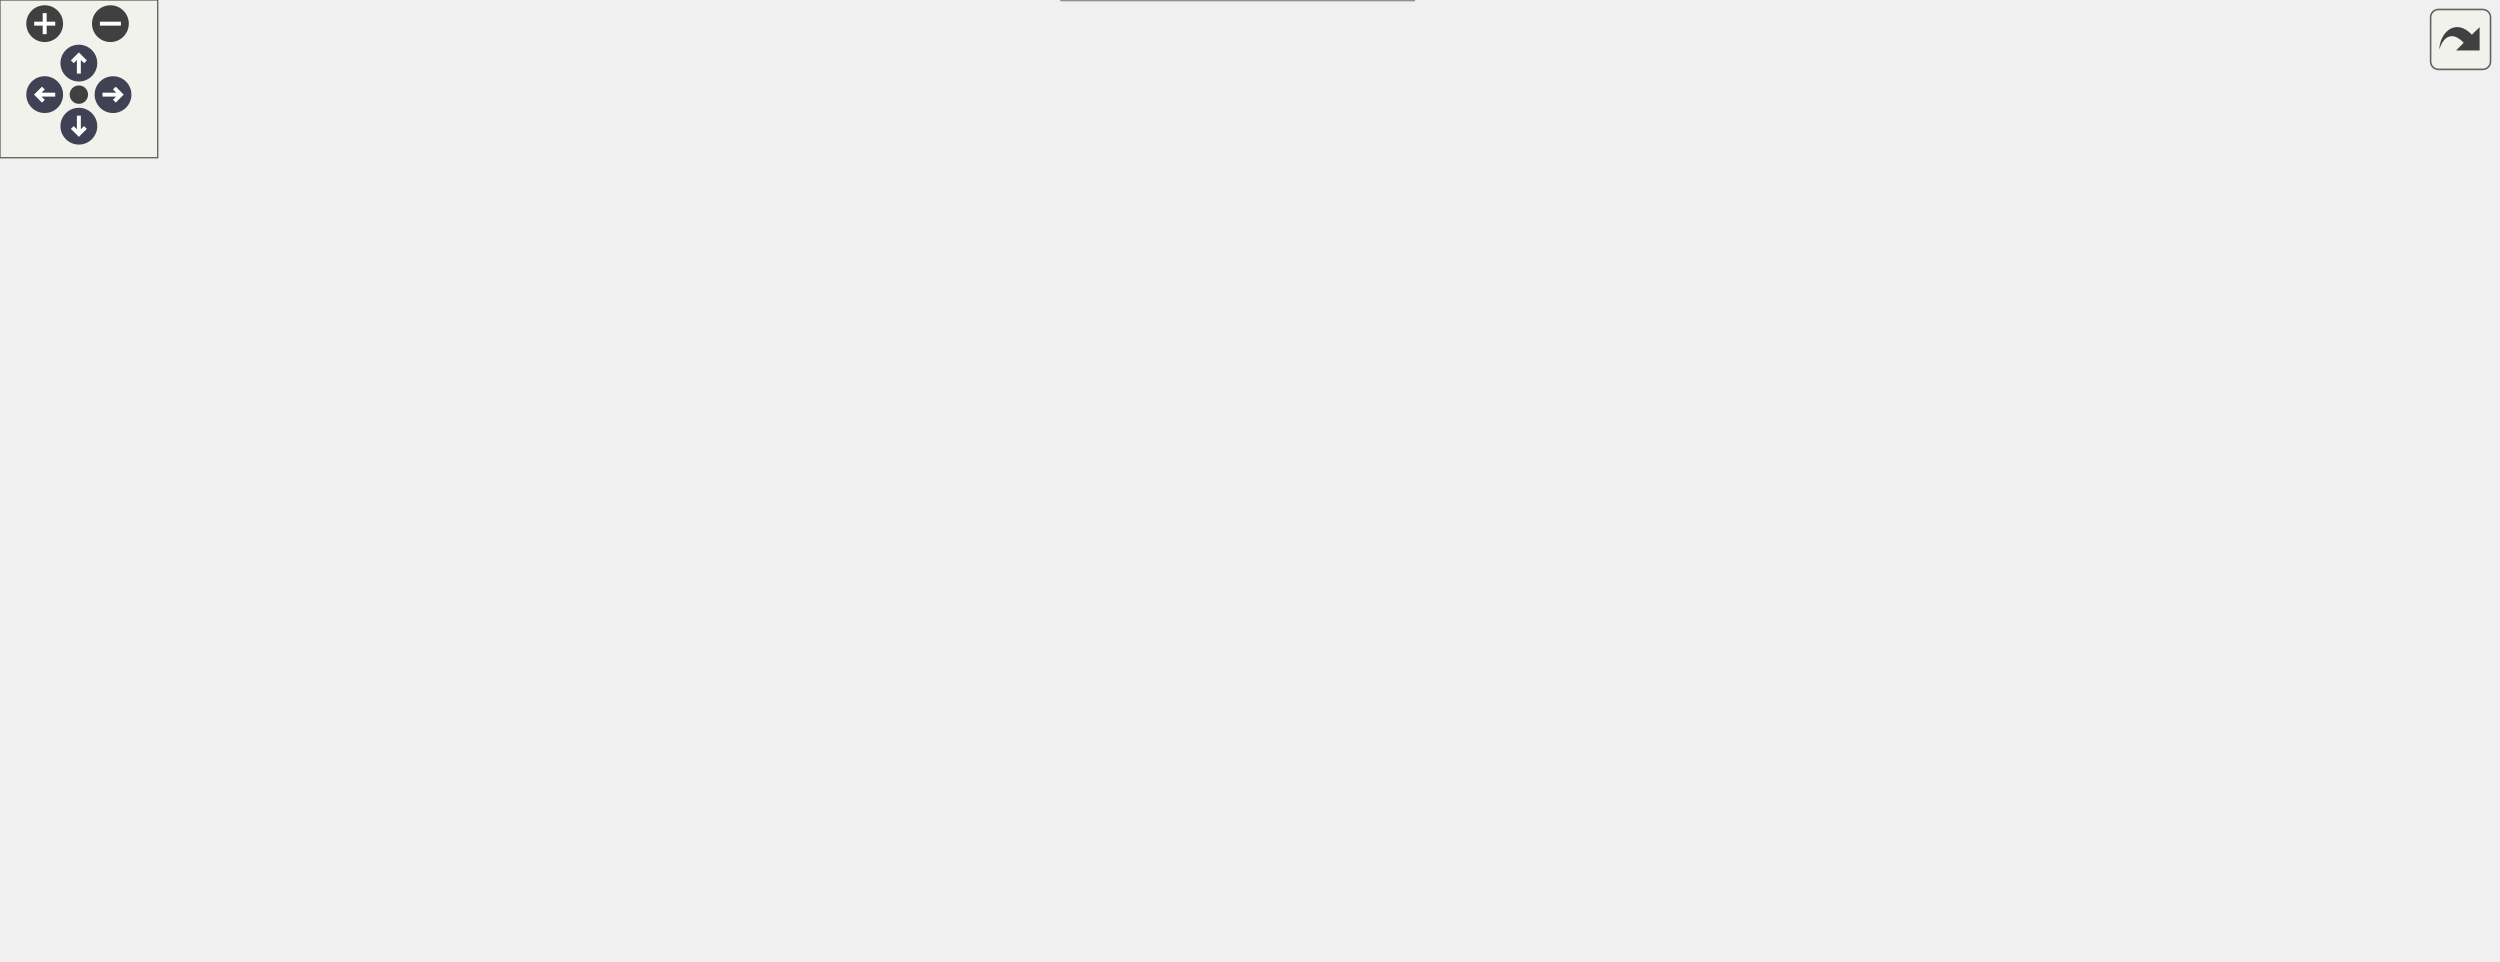
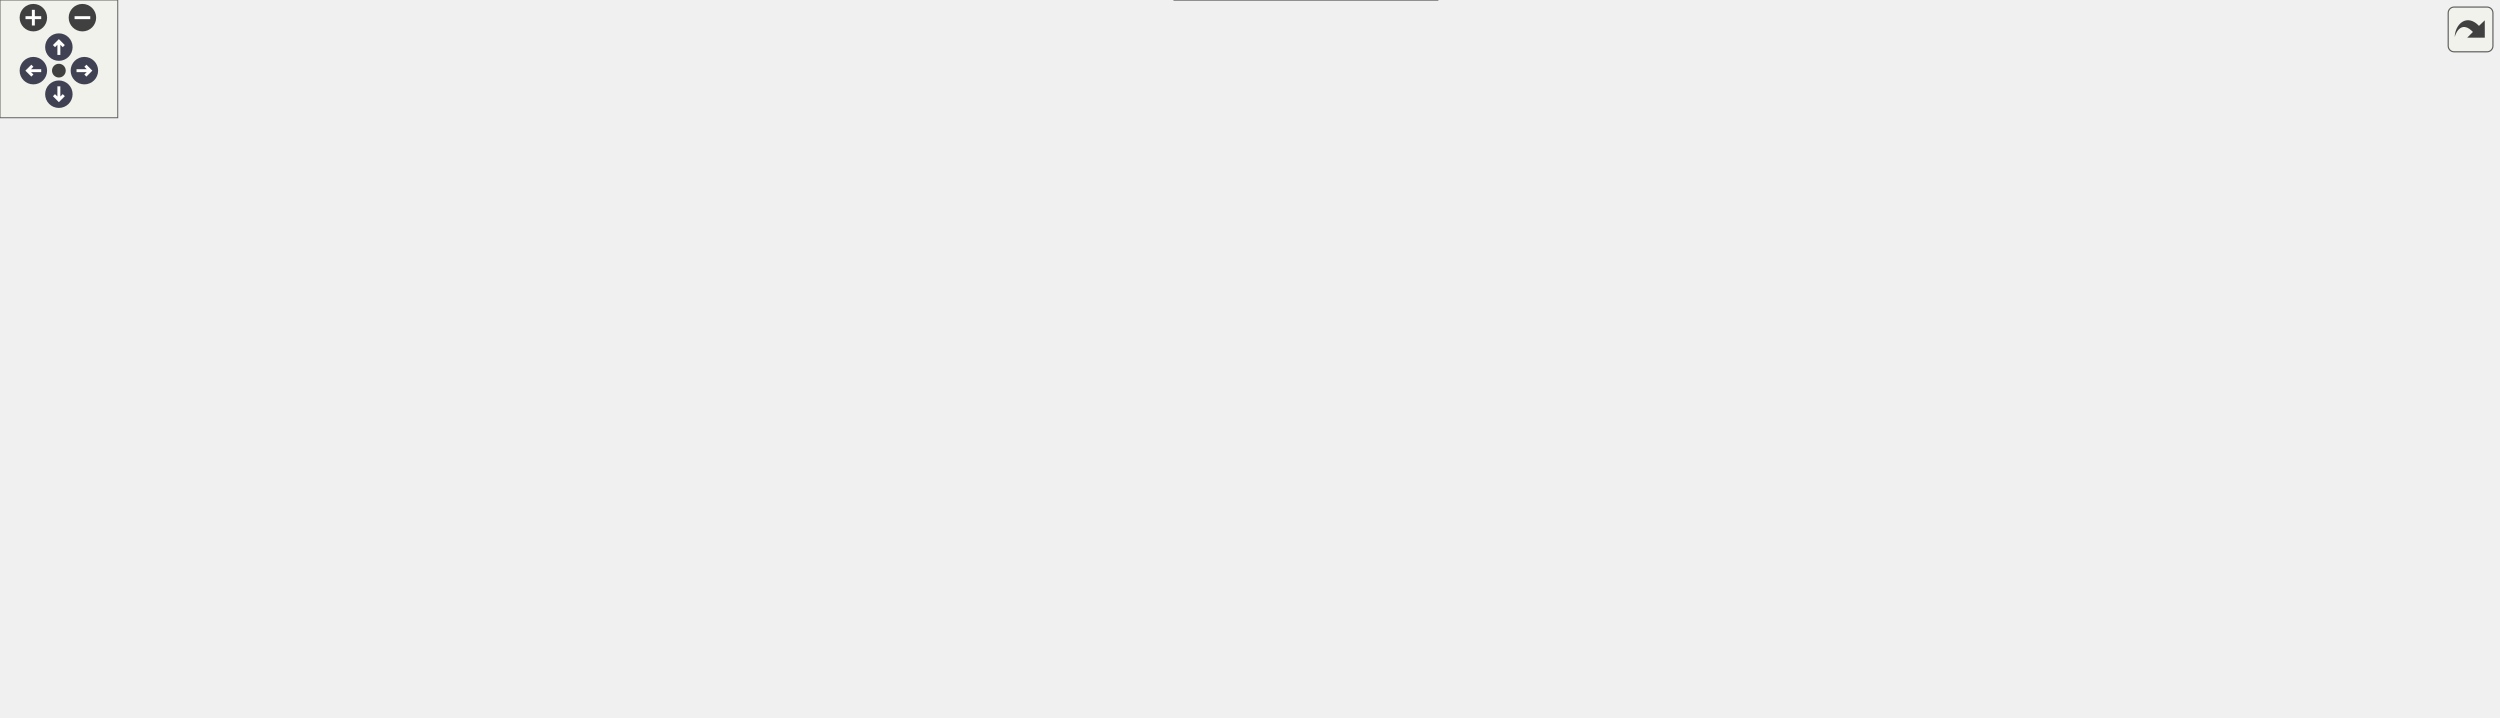
<svg xmlns="http://www.w3.org/2000/svg" xmlns:xlink="http://www.w3.org/1999/xlink" id="main" version="1.1" xml:space="preserve">
  <style type="text/css">
.node, .edge {opacity: 0.7;}
.node.selected, .edge.selected {opacity: 1;}
.edge:hover path { stroke: red; }
.edge:hover polygon { stroke: red; fill: red; }
</style>
  <defs>
    <circle id="rim" cx="0" cy="0" r="7" />
    <circle id="rim2" cx="0" cy="0" r="3.5" />
    <g id="zoomPlus">
      <use xlink:href="#rim" fill="#404040">
        <set attributeName="fill" to="#808080" begin="zoomplus.mouseover" end="zoomplus.mouseout" />
      </use>
      <path d="M-4,0h8M0,-4v8" fill="none" stroke="white" stroke-width="1.5" pointer-events="none" />
    </g>
    <g id="zoomMin">
      <use xlink:href="#rim" fill="#404040">
        <set attributeName="fill" to="#808080" begin="zoomminus.mouseover" end="zoomminus.mouseout" />
      </use>
      <path d="M-4,0h8" fill="none" stroke="white" stroke-width="1.5" pointer-events="none" />
    </g>
    <g id="arrowUp" transform="translate(30 24)">
      <use xlink:href="#rim" />
      <path pointer-events="none" fill="none" stroke="white" stroke-width="1.5" d="M0,-3.0v7 M-2.5,-0.5L0,-3.0L2.5,-0.5" />
    </g>
    <g id="arrowRight" transform="rotate(90) translate(36 -43)">
      <use xlink:href="#rim" />
      <path pointer-events="none" fill="none" stroke="white" stroke-width="1.5" d="M0,-3.0v7 M-2.5,-0.5L0,-3.0L2.5,-0.5" />
    </g>
    <g id="arrowDown" transform="rotate(180) translate(-30 -48)">
      <use xlink:href="#rim" />
      <path pointer-events="none" fill="none" stroke="white" stroke-width="1.5" d="M0,-3.0v7 M-2.5,-0.5L0,-3.0L2.5,-0.5" />
    </g>
    <g id="arrowLeft" transform="rotate(270) translate(-36 17)">
      <use xlink:href="#rim" />
      <path pointer-events="none" fill="none" stroke="white" stroke-width="1.5" d="M0,-3.0v7 M-2.5,-0.5L0,-3.0L2.5,-0.5" />
    </g>
    <g id="resetDef">
      <use xlink:href="#rim2" fill="#404040">
        <set attributeName="fill" to="#808080" begin="reset.mouseover" end="reset.mouseout" />
      </use>
    </g>
  </defs>
  <svg id="graph" class="graph">
    <g id="viewport">
      <g id="Node000001" class="node">
        <g id="a_Node000001">
          <a xlink:title=" ">
-             <polygon fill="#999999" stroke="#666666" points="485.83,-305 357.83,-305 357.83,-275 485.83,-275 485.83,-305" />
-             <text text-anchor="start" x="365.83" y="-293" font-family="Helvetica,sans-Serif" font-size="10.00">build/include/mim/plug</text>
-             <text text-anchor="middle" x="421.83" y="-282" font-family="Helvetica,sans-Serif" font-size="10.00">/gpu/autogen.h</text>
+             <polygon fill="#999999" stroke="#666666" points="672.5,-305 544.5,-305 544.5,-275 672.5,-275 672.5,-305" />
+             <text text-anchor="start" x="552.5" y="-293" font-family="Helvetica,sans-Serif" font-size="10.00">build/include/mim/plug</text>
+             <text text-anchor="middle" x="608.5" y="-282" font-family="Helvetica,sans-Serif" font-size="10.00">/gpu/autogen.h</text>
          </a>
        </g>
      </g>
      <g id="Node000002" class="node">
        <g id="a_Node000002">
          <a xlink:href="gpu_8h.html" target="_top" xlink:title=" ">
-             <polygon fill="white" stroke="#666666" points="482.83,-239 360.83,-239 360.83,-209 482.83,-209 482.83,-239" />
-             <text text-anchor="start" x="368.83" y="-227" font-family="Helvetica,sans-Serif" font-size="10.00">include/mim/plug/gpu</text>
-             <text text-anchor="middle" x="421.83" y="-216" font-family="Helvetica,sans-Serif" font-size="10.00">/gpu.h</text>
+             <polygon fill="white" stroke="#666666" points="669.5,-239 547.5,-239 547.5,-209 669.5,-209 669.5,-239" />
+             <text text-anchor="start" x="555.5" y="-227" font-family="Helvetica,sans-Serif" font-size="10.00">include/mim/plug/gpu</text>
+             <text text-anchor="middle" x="608.5" y="-216" font-family="Helvetica,sans-Serif" font-size="10.00">/gpu.h</text>
          </a>
        </g>
      </g>
      <g id="edge1_Node000001_Node000002" class="edge">
        <g id="a_edge1_Node000001_Node000002">
          <a xlink:title=" ">
-             <path fill="none" stroke="#63b8ff" d="M421.83,-264.54C421.83,-255.96 421.83,-246.61 421.83,-239.16" />
-             <polygon fill="#63b8ff" stroke="#63b8ff" points="418.33,-264.8 421.83,-274.8 425.33,-264.8 418.33,-264.8" />
+             <path fill="none" stroke="#63b8ff" d="M608.5,-264.54C608.5,-255.96 608.5,-246.61 608.5,-239.16" />
+             <polygon fill="#63b8ff" stroke="#63b8ff" points="605,-264.8 608.5,-274.8 612,-264.8 605,-264.8" />
          </a>
        </g>
      </g>
      <g id="Node000003" class="node">
        <g id="a_Node000003">
-           <a xlink:href="mem__checks_8h.html" target="_top" xlink:title=" ">
-             <polygon fill="white" stroke="#666666" points="144.33,-167.5 19.33,-167.5 19.33,-137.5 144.33,-137.5 144.33,-167.5" />
-             <text text-anchor="start" x="27.33" y="-155.5" font-family="Helvetica,sans-Serif" font-size="10.00">include/mim/plug/gpu</text>
-             <text text-anchor="middle" x="81.83" y="-144.5" font-family="Helvetica,sans-Serif" font-size="10.00">/phase/mem_checks.h</text>
+           <a xlink:href="gpu_2phase_2lower__map__reduce_8h.html" target="_top" xlink:title=" ">
+             <polygon fill="white" stroke="#666666" points="153,-167.5 0,-167.5 0,-137.5 153,-137.5 153,-167.5" />
+             <text text-anchor="start" x="8" y="-155.5" font-family="Helvetica,sans-Serif" font-size="10.00">include/mim/plug/gpu</text>
+             <text text-anchor="middle" x="76.5" y="-144.5" font-family="Helvetica,sans-Serif" font-size="10.00">/phase/lower_map_reduce.h</text>
          </a>
        </g>
      </g>
      <g id="edge2_Node000002_Node000003" class="edge">
        <g id="a_edge2_Node000002_Node000003">
          <a xlink:title=" ">
-             <path fill="none" stroke="#63b8ff" d="M350.56,-210.14C298.43,-200.52 226.08,-186.71 162.83,-173 155.06,-171.31 146.88,-169.45 138.84,-167.57" />
-             <polygon fill="#63b8ff" stroke="#63b8ff" points="350.24,-213.64 360.71,-212.01 351.5,-206.76 350.24,-213.64" />
+             <path fill="none" stroke="#63b8ff" d="M537.17,-217.08C449.72,-209.33 297.15,-194.19 167.5,-173 157.93,-171.44 147.85,-169.53 138.02,-167.54" />
+             <polygon fill="#63b8ff" stroke="#63b8ff" points="536.98,-220.58 547.25,-217.97 537.59,-213.61 536.98,-220.58" />
          </a>
        </g>
      </g>
      <g id="Node000004" class="node">
        <g id="a_Node000004">
          <a xlink:href="gpu_8cpp.html" target="_top" xlink:title=" ">
-             <polygon fill="white" stroke="#666666" points="267.33,-24.5 124.33,-24.5 124.33,-5.5 267.33,-5.5 267.33,-24.5" />
-             <text text-anchor="middle" x="195.83" y="-12.5" font-family="Helvetica,sans-Serif" font-size="10.00">src/mim/plug/gpu/gpu.cpp</text>
-           </a>
-         </g>
-       </g>
-       <g id="edge14_Node000002_Node000004" class="edge">
-         <g id="a_edge14_Node000002_Node000004">
-           <a xlink:title=" ">
-             <path fill="none" stroke="#63b8ff" d="M350.6,-215.4C295.77,-207.97 226.33,-194.58 207.83,-173 170.29,-129.21 186.48,-50.95 193.33,-24.79" />
-             <polygon fill="#63b8ff" stroke="#63b8ff" points="350.28,-218.89 360.65,-216.72 351.19,-211.95 350.28,-218.89" />
+             <polygon fill="white" stroke="#666666" points="291,-24.5 148,-24.5 148,-5.5 291,-5.5 291,-24.5" />
+             <text text-anchor="middle" x="219.5" y="-12.5" font-family="Helvetica,sans-Serif" font-size="10.00">src/mim/plug/gpu/gpu.cpp</text>
+           </a>
+         </g>
+       </g>
+       <g id="edge18_Node000002_Node000004" class="edge">
+         <g id="a_edge18_Node000002_Node000004">
+           <a xlink:title=" ">
+             <path fill="none" stroke="#63b8ff" d="M537.27,-222.41C443.31,-220.14 284.89,-210.65 242.5,-173 198.63,-134.04 211.84,-51.22 217.52,-24.5" />
+             <polygon fill="#63b8ff" stroke="#63b8ff" points="537.2,-225.91 547.27,-222.63 537.35,-218.92 537.2,-225.91" />
          </a>
        </g>
      </g>
      <g id="Node000006" class="node">
        <g id="a_Node000006">
-           <a xlink:href="remove__double__syncs_8h.html" target="_top" xlink:title=" ">
-             <polygon fill="white" stroke="#666666" points="344.83,-173 216.83,-173 216.83,-132 344.83,-132 344.83,-173" />
-             <text text-anchor="start" x="224.83" y="-161" font-family="Helvetica,sans-Serif" font-size="10.00">include/mim/plug/gpu</text>
-             <text text-anchor="start" x="224.83" y="-150" font-family="Helvetica,sans-Serif" font-size="10.00">/phase/remove_double</text>
-             <text text-anchor="middle" x="280.83" y="-139" font-family="Helvetica,sans-Serif" font-size="10.00">_syncs.h</text>
+           <a xlink:href="mem__checks_8h.html" target="_top" xlink:title=" ">
+             <polygon fill="white" stroke="#666666" points="377,-167.5 252,-167.5 252,-137.5 377,-137.5 377,-167.5" />
+             <text text-anchor="start" x="260" y="-155.5" font-family="Helvetica,sans-Serif" font-size="10.00">include/mim/plug/gpu</text>
+             <text text-anchor="middle" x="314.5" y="-144.5" font-family="Helvetica,sans-Serif" font-size="10.00">/phase/mem_checks.h</text>
          </a>
        </g>
      </g>
      <g id="edge5_Node000002_Node000006" class="edge">
        <g id="a_edge5_Node000002_Node000006">
          <a xlink:title=" ">
-             <path fill="none" stroke="#63b8ff" d="M384.32,-204.51C364.64,-194.81 340.53,-182.93 320.54,-173.07" />
-             <polygon fill="#63b8ff" stroke="#63b8ff" points="382.78,-207.65 393.3,-208.94 385.88,-201.38 382.78,-207.65" />
+             <path fill="none" stroke="#63b8ff" d="M537.79,-206.66C496.07,-196.97 442.26,-184.4 394.5,-173 387.13,-171.24 379.38,-169.37 371.73,-167.52" />
+             <polygon fill="#63b8ff" stroke="#63b8ff" points="537.05,-210.08 547.58,-208.93 538.63,-203.26 537.05,-210.08" />
          </a>
        </g>
      </g>
      <g id="Node000008" class="node">
        <g id="a_Node000008">
-           <a xlink:href="split__apply_8h.html" target="_top" xlink:title=" ">
-             <polygon fill="white" stroke="#666666" points="531.83,-96 409.83,-96 409.83,-66 531.83,-66 531.83,-96" />
-             <text text-anchor="start" x="417.83" y="-84" font-family="Helvetica,sans-Serif" font-size="10.00">include/mim/plug/gpu</text>
-             <text text-anchor="middle" x="470.83" y="-73" font-family="Helvetica,sans-Serif" font-size="10.00">/phase/split_apply.h</text>
+           <a xlink:href="remove__double__syncs_8h.html" target="_top" xlink:title=" ">
+             <polygon fill="white" stroke="#666666" points="531.5,-173 403.5,-173 403.5,-132 531.5,-132 531.5,-173" />
+             <text text-anchor="start" x="411.5" y="-161" font-family="Helvetica,sans-Serif" font-size="10.00">include/mim/plug/gpu</text>
+             <text text-anchor="start" x="411.5" y="-150" font-family="Helvetica,sans-Serif" font-size="10.00">/phase/remove_double</text>
+             <text text-anchor="middle" x="467.5" y="-139" font-family="Helvetica,sans-Serif" font-size="10.00">_syncs.h</text>
          </a>
        </g>
      </g>
      <g id="edge8_Node000002_Node000008" class="edge">
        <g id="a_edge8_Node000002_Node000008">
          <a xlink:title=" ">
-             <path fill="none" stroke="#63b8ff" d="M404.52,-200.44C392.2,-181.42 379.78,-153.89 391.83,-132 400.76,-115.79 417.4,-104.1 433.11,-96.12" />
-             <polygon fill="#63b8ff" stroke="#63b8ff" points="401.71,-202.53 410.27,-208.78 407.48,-198.56 401.71,-202.53" />
+             <path fill="none" stroke="#63b8ff" d="M570.98,-204.51C551.31,-194.81 527.2,-182.93 507.21,-173.07" />
+             <polygon fill="#63b8ff" stroke="#63b8ff" points="569.45,-207.65 579.97,-208.94 572.54,-201.38 569.45,-207.65" />
          </a>
        </g>
      </g>
      <g id="Node000010" class="node">
        <g id="a_Node000010">
-           <a xlink:href="split__off__kernels_8h.html" target="_top" xlink:title=" ">
-             <polygon fill="white" stroke="#666666" points="540.83,-167.5 400.83,-167.5 400.83,-137.5 540.83,-137.5 540.83,-167.5" />
-             <text text-anchor="start" x="408.83" y="-155.5" font-family="Helvetica,sans-Serif" font-size="10.00">include/mim/plug/gpu</text>
-             <text text-anchor="middle" x="470.83" y="-144.5" font-family="Helvetica,sans-Serif" font-size="10.00">/phase/split_off_kernels.h</text>
+           <a xlink:href="split__apply_8h.html" target="_top" xlink:title=" ">
+             <polygon fill="white" stroke="#666666" points="726.5,-96 604.5,-96 604.5,-66 726.5,-66 726.5,-96" />
+             <text text-anchor="start" x="612.5" y="-84" font-family="Helvetica,sans-Serif" font-size="10.00">include/mim/plug/gpu</text>
+             <text text-anchor="middle" x="665.5" y="-73" font-family="Helvetica,sans-Serif" font-size="10.00">/phase/split_apply.h</text>
          </a>
        </g>
      </g>
      <g id="edge11_Node000002_Node000010" class="edge">
        <g id="a_edge11_Node000002_Node000010">
          <a xlink:title=" ">
-             <path fill="none" stroke="#63b8ff" d="M437.55,-200.71C445.23,-189.82 454.23,-177.05 460.93,-167.54" />
-             <polygon fill="#63b8ff" stroke="#63b8ff" points="434.65,-198.75 431.75,-208.94 440.37,-202.78 434.65,-198.75" />
+             <path fill="none" stroke="#63b8ff" d="M590.95,-200.3C578.49,-181.2 565.98,-153.63 578.5,-132 588.1,-115.41 605.51,-103.85 622.25,-96.05" />
+             <polygon fill="#63b8ff" stroke="#63b8ff" points="588.2,-202.47 596.78,-208.68 593.94,-198.47 588.2,-202.47" />
          </a>
        </g>
      </g>
      <g id="Node000012" class="node">
        <g id="a_Node000012">
+           <a xlink:href="split__off__kernels_8h.html" target="_top" xlink:title=" ">
+             <polygon fill="white" stroke="#666666" points="727.5,-167.5 587.5,-167.5 587.5,-137.5 727.5,-137.5 727.5,-167.5" />
+             <text text-anchor="start" x="595.5" y="-155.5" font-family="Helvetica,sans-Serif" font-size="10.00">include/mim/plug/gpu</text>
+             <text text-anchor="middle" x="657.5" y="-144.5" font-family="Helvetica,sans-Serif" font-size="10.00">/phase/split_off_kernels.h</text>
+           </a>
+         </g>
+       </g>
+       <g id="edge14_Node000002_Node000012" class="edge">
+         <g id="a_edge14_Node000002_Node000012">
+           <a xlink:title=" ">
+             <path fill="none" stroke="#63b8ff" d="M624.22,-200.71C631.89,-189.82 640.89,-177.05 647.6,-167.54" />
+             <polygon fill="#63b8ff" stroke="#63b8ff" points="621.32,-198.75 618.42,-208.94 627.04,-202.78 621.32,-198.75" />
+           </a>
+         </g>
+       </g>
+       <g id="Node000014" class="node">
+         <g id="a_Node000014">
+           <a xlink:href="lower__ptr_8cpp.html" target="_top" xlink:title=" ">
+             <polygon fill="white" stroke="#666666" points="863,-167.5 746,-167.5 746,-137.5 863,-137.5 863,-167.5" />
+             <text text-anchor="start" x="754" y="-155.5" font-family="Helvetica,sans-Serif" font-size="10.00">src/mim/plug/buffer</text>
+             <text text-anchor="middle" x="804.5" y="-144.5" font-family="Helvetica,sans-Serif" font-size="10.00">/phase/lower_ptr.cpp</text>
+           </a>
+         </g>
+       </g>
+       <g id="edge17_Node000002_Node000014" class="edge">
+         <g id="a_edge17_Node000002_Node000014">
+           <a xlink:title=" ">
+             <path fill="none" stroke="#63b8ff" d="M657.66,-205.57C690.81,-193.81 733.96,-178.51 764.9,-167.54" />
+             <polygon fill="#63b8ff" stroke="#63b8ff" points="656.42,-202.29 648.16,-208.94 658.76,-208.89 656.42,-202.29" />
+           </a>
+         </g>
+       </g>
+       <g id="Node000015" class="node">
+         <g id="a_Node000015">
          <a xlink:href="ll__nvptx_8cpp.html" target="_top" xlink:title=" ">
-             <polygon fill="white" stroke="#666666" points="680.83,-167.5 558.83,-167.5 558.83,-137.5 680.83,-137.5 680.83,-167.5" />
-             <text text-anchor="start" x="566.83" y="-155.5" font-family="Helvetica,sans-Serif" font-size="10.00">src/mim/plug/ll_nvptx</text>
-             <text text-anchor="middle" x="619.83" y="-144.5" font-family="Helvetica,sans-Serif" font-size="10.00">/ll_nvptx.cpp</text>
-           </a>
-         </g>
-       </g>
-       <g id="edge15_Node000002_Node000012" class="edge">
-         <g id="a_edge15_Node000002_Node000012">
-           <a xlink:title=" ">
-             <path fill="none" stroke="#63b8ff" d="M471.5,-205.57C504.98,-193.81 548.57,-178.51 579.82,-167.54" />
-             <polygon fill="#63b8ff" stroke="#63b8ff" points="470.18,-202.32 461.9,-208.94 472.49,-208.93 470.18,-202.32" />
+             <polygon fill="white" stroke="#666666" points="1003.5,-167.5 881.5,-167.5 881.5,-137.5 1003.5,-137.5 1003.5,-167.5" />
+             <text text-anchor="start" x="889.5" y="-155.5" font-family="Helvetica,sans-Serif" font-size="10.00">src/mim/plug/ll_nvptx</text>
+             <text text-anchor="middle" x="942.5" y="-144.5" font-family="Helvetica,sans-Serif" font-size="10.00">/ll_nvptx.cpp</text>
+           </a>
+         </g>
+       </g>
+       <g id="edge19_Node000002_Node000015" class="edge">
+         <g id="a_edge19_Node000002_Node000015">
+           <a xlink:title=" ">
+             <path fill="none" stroke="#63b8ff" d="M679.66,-211.2C732.99,-201.95 807.63,-188.15 872.5,-173 879.5,-171.36 886.86,-169.49 894.06,-167.57" />
+             <polygon fill="#63b8ff" stroke="#63b8ff" points="678.88,-207.78 669.62,-212.93 680.07,-214.68 678.88,-207.78" />
+           </a>
+         </g>
+       </g>
+       <g id="Node000016" class="node">
+         <g id="a_Node000016">
+           <a xlink:href="phase_2ll__nvptx_8cpp.html" target="_top" xlink:title=" ">
+             <polygon fill="white" stroke="#666666" points="1143.5,-167.5 1021.5,-167.5 1021.5,-137.5 1143.5,-137.5 1143.5,-167.5" />
+             <text text-anchor="start" x="1029.5" y="-155.5" font-family="Helvetica,sans-Serif" font-size="10.00">src/mim/plug/ll_nvptx</text>
+             <text text-anchor="middle" x="1082.5" y="-144.5" font-family="Helvetica,sans-Serif" font-size="10.00">/phase/ll_nvptx.cpp</text>
+           </a>
+         </g>
+       </g>
+       <g id="edge20_Node000002_Node000016" class="edge">
+         <g id="a_edge20_Node000002_Node000016">
+           <a xlink:title=" ">
+             <path fill="none" stroke="#63b8ff" d="M679.62,-217.42C760.72,-210.31 897.03,-196.1 1012.5,-173 1020.05,-171.49 1027.97,-169.59 1035.66,-167.58" />
+             <polygon fill="#63b8ff" stroke="#63b8ff" points="679.19,-213.94 669.52,-218.29 679.79,-220.92 679.19,-213.94" />
+           </a>
+         </g>
+       </g>
+       <g id="Node000017" class="node">
+         <g id="a_Node000017">
+           <a xlink:href="nvptx_8cpp.html" target="_top" xlink:title=" ">
+             <polygon fill="white" stroke="#666666" points="1273,-167.5 1162,-167.5 1162,-137.5 1273,-137.5 1273,-167.5" />
+             <text text-anchor="start" x="1170" y="-155.5" font-family="Helvetica,sans-Serif" font-size="10.00">src/mim/plug/nvptx</text>
+             <text text-anchor="middle" x="1217.5" y="-144.5" font-family="Helvetica,sans-Serif" font-size="10.00">/nvptx.cpp</text>
+           </a>
+         </g>
+       </g>
+       <g id="edge21_Node000002_Node000017" class="edge">
+         <g id="a_edge21_Node000002_Node000017">
+           <a xlink:title=" ">
+             <path fill="none" stroke="#63b8ff" d="M679.97,-220.97C784.57,-216.99 985.13,-205.46 1152.5,-173 1159.9,-171.56 1167.67,-169.63 1175.15,-167.53" />
+             <polygon fill="#63b8ff" stroke="#63b8ff" points="679.71,-217.48 669.84,-221.35 679.96,-224.48 679.71,-217.48" />
+           </a>
+         </g>
+       </g>
+       <g id="edge3_Node000003_Node000004" class="edge">
+         <g id="a_edge3_Node000003_Node000004">
+           <a xlink:title=" ">
+             <path fill="none" stroke="#63b8ff" d="M43.53,-131.43C19.14,-114.04 -7.06,-88.26 10.5,-66 27.54,-44.4 94.33,-31.09 147.88,-23.69" />
+             <polygon fill="#63b8ff" stroke="#63b8ff" points="41.78,-134.47 52.01,-137.21 45.72,-128.68 41.78,-134.47" />
+           </a>
+         </g>
+       </g>
+       <g id="Node000005" class="node">
+         <g id="a_Node000005">
+           <a xlink:href="gpu_2phase_2lower__map__reduce_8cpp.html" target="_top" xlink:title=" ">
+             <polygon fill="white" stroke="#666666" points="153.5,-96 19.5,-96 19.5,-66 153.5,-66 153.5,-96" />
+             <text text-anchor="start" x="27.5" y="-84" font-family="Helvetica,sans-Serif" font-size="10.00">src/mim/plug/gpu/phase</text>
+             <text text-anchor="middle" x="86.5" y="-73" font-family="Helvetica,sans-Serif" font-size="10.00">/lower_map_reduce.cpp</text>
+           </a>
+         </g>
+       </g>
+       <g id="edge4_Node000003_Node000005" class="edge">
+         <g id="a_edge4_Node000003_Node000005">
+           <a xlink:title=" ">
+             <path fill="none" stroke="#63b8ff" d="M79.99,-127.25C81.49,-116.81 83.19,-104.99 84.48,-96.04" />
+             <polygon fill="#63b8ff" stroke="#63b8ff" points="76.48,-127.04 78.52,-137.44 83.41,-128.04 76.48,-127.04" />
+           </a>
+         </g>
+       </g>
+       <g id="edge6_Node000006_Node000004" class="edge">
+         <g id="a_edge6_Node000006_Node000004">
+           <a xlink:title=" ">
+             <path fill="none" stroke="#63b8ff" d="M277.65,-132.16C263.46,-122.98 248.31,-110.76 238.5,-96 223.49,-73.41 220.29,-40.29 219.64,-24.71" />
+             <polygon fill="#63b8ff" stroke="#63b8ff" points="275.96,-135.22 286.31,-137.47 279.62,-129.26 275.96,-135.22" />
+           </a>
+         </g>
+       </g>
+       <g id="Node000007" class="node">
+         <g id="a_Node000007">
+           <a xlink:href="mem__checks_8cpp.html" target="_top" xlink:title=" ">
+             <polygon fill="white" stroke="#666666" points="381.5,-96 247.5,-96 247.5,-66 381.5,-66 381.5,-96" />
+             <text text-anchor="start" x="255.5" y="-84" font-family="Helvetica,sans-Serif" font-size="10.00">src/mim/plug/gpu/phase</text>
+             <text text-anchor="middle" x="314.5" y="-73" font-family="Helvetica,sans-Serif" font-size="10.00">/mem_checks.cpp</text>
+           </a>
+         </g>
+       </g>
+       <g id="edge7_Node000006_Node000007" class="edge">
+         <g id="a_edge7_Node000006_Node000007">
+           <a xlink:title=" ">
+             <path fill="none" stroke="#63b8ff" d="M314.5,-127.25C314.5,-116.81 314.5,-104.99 314.5,-96.04" />
+             <polygon fill="#63b8ff" stroke="#63b8ff" points="311,-127.44 314.5,-137.44 318,-127.44 311,-127.44" />
+           </a>
+         </g>
+       </g>
+       <g id="edge9_Node000008_Node000004" class="edge">
+         <g id="a_edge9_Node000008_Node000004">
+           <a xlink:title=" ">
+             <path fill="none" stroke="#63b8ff" d="M448.87,-123.76C434.87,-104.92 414.11,-80.84 390.5,-66 355.93,-44.28 311.55,-31.66 276.66,-24.54" />
+             <polygon fill="#63b8ff" stroke="#63b8ff" points="446.12,-125.93 454.81,-131.99 451.79,-121.83 446.12,-125.93" />
+           </a>
+         </g>
+       </g>
+       <g id="Node000009" class="node">
+         <g id="a_Node000009">
+           <a xlink:href="remove__double__syncs_8cpp.html" target="_top" xlink:title=" ">
+             <polygon fill="white" stroke="#666666" points="586,-96 437,-96 437,-66 586,-66 586,-96" />
+             <text text-anchor="start" x="445" y="-84" font-family="Helvetica,sans-Serif" font-size="10.00">src/mim/plug/gpu/phase</text>
+             <text text-anchor="middle" x="511.5" y="-73" font-family="Helvetica,sans-Serif" font-size="10.00">/remove_double_syncs.cpp</text>
+           </a>
+         </g>
+       </g>
+       <g id="edge10_Node000008_Node000009" class="edge">
+         <g id="a_edge10_Node000008_Node000009">
+           <a xlink:title=" ">
+             <path fill="none" stroke="#63b8ff" d="M485.47,-123.11C491.38,-113.78 497.69,-103.82 502.61,-96.04" />
+             <polygon fill="#63b8ff" stroke="#63b8ff" points="482.38,-121.45 479.99,-131.77 488.3,-125.19 482.38,-121.45" />
+           </a>
+         </g>
+       </g>
+       <g id="edge12_Node000010_Node000004" class="edge">
+         <g id="a_edge12_Node000010_Node000004">
+           <a xlink:title=" ">
+             <path fill="none" stroke="#63b8ff" d="M594.23,-66.03C482.22,-47.74 364.64,-32.94 291.24,-24.22" />
+             <polygon fill="#63b8ff" stroke="#63b8ff" points="593.92,-69.52 604.35,-67.69 595.05,-62.62 593.92,-69.52" />
+           </a>
+         </g>
+       </g>
+       <g id="Node000011" class="node">
+         <g id="a_Node000011">
+           <a xlink:href="split__apply_8cpp.html" target="_top" xlink:title=" ">
+             <polygon fill="white" stroke="#666666" points="732.5,-30 598.5,-30 598.5,0 732.5,0 732.5,-30" />
+             <text text-anchor="start" x="606.5" y="-18" font-family="Helvetica,sans-Serif" font-size="10.00">src/mim/plug/gpu/phase</text>
+             <text text-anchor="middle" x="665.5" y="-7" font-family="Helvetica,sans-Serif" font-size="10.00">/split_apply.cpp</text>
+           </a>
+         </g>
+       </g>
+       <g id="edge13_Node000010_Node000011" class="edge">
+         <g id="a_edge13_Node000010_Node000011">
+           <a xlink:title=" ">
+             <path fill="none" stroke="#63b8ff" d="M665.5,-55.54C665.5,-46.96 665.5,-37.61 665.5,-30.16" />
+             <polygon fill="#63b8ff" stroke="#63b8ff" points="662,-55.8 665.5,-65.8 669,-55.8 662,-55.8" />
+           </a>
+         </g>
+       </g>
+       <g id="edge15_Node000012_Node000010" class="edge">
+         <g id="a_edge15_Node000012_Node000010">
+           <a xlink:title=" ">
+             <path fill="none" stroke="#63b8ff" d="M660.29,-127.25C661.49,-116.81 662.85,-104.99 663.88,-96.04" />
+             <polygon fill="#63b8ff" stroke="#63b8ff" points="656.79,-127.1 659.12,-137.44 663.74,-127.9 656.79,-127.1" />
          </a>
        </g>
      </g>
      <g id="Node000013" class="node">
        <g id="a_Node000013">
-           <a xlink:href="phase_2ll__nvptx_8cpp.html" target="_top" xlink:title=" ">
-             <polygon fill="white" stroke="#666666" points="820.83,-167.5 698.83,-167.5 698.83,-137.5 820.83,-137.5 820.83,-167.5" />
-             <text text-anchor="start" x="706.83" y="-155.5" font-family="Helvetica,sans-Serif" font-size="10.00">src/mim/plug/ll_nvptx</text>
-             <text text-anchor="middle" x="759.83" y="-144.5" font-family="Helvetica,sans-Serif" font-size="10.00">/phase/ll_nvptx.cpp</text>
-           </a>
-         </g>
-       </g>
-       <g id="edge16_Node000002_Node000013" class="edge">
-         <g id="a_edge16_Node000002_Node000013">
-           <a xlink:title=" ">
-             <path fill="none" stroke="#63b8ff" d="M493.28,-211.42C547.47,-202.21 623.67,-188.36 689.83,-173 696.84,-171.37 704.19,-169.51 711.4,-167.58" />
-             <polygon fill="#63b8ff" stroke="#63b8ff" points="492.36,-208.02 483.08,-213.14 493.53,-214.92 492.36,-208.02" />
-           </a>
-         </g>
-       </g>
-       <g id="Node000014" class="node">
-         <g id="a_Node000014">
-           <a xlink:href="nvptx_8cpp.html" target="_top" xlink:title=" ">
-             <polygon fill="white" stroke="#666666" points="950.33,-167.5 839.33,-167.5 839.33,-137.5 950.33,-137.5 950.33,-167.5" />
-             <text text-anchor="start" x="847.33" y="-155.5" font-family="Helvetica,sans-Serif" font-size="10.00">src/mim/plug/nvptx</text>
-             <text text-anchor="middle" x="894.83" y="-144.5" font-family="Helvetica,sans-Serif" font-size="10.00">/nvptx.cpp</text>
-           </a>
-         </g>
-       </g>
-       <g id="edge17_Node000002_Node000014" class="edge">
-         <g id="a_edge17_Node000002_Node000014">
-           <a xlink:title=" ">
-             <path fill="none" stroke="#63b8ff" d="M493.04,-217.95C574.93,-211.3 713.12,-197.47 829.83,-173 836.98,-171.5 844.48,-169.58 851.74,-167.54" />
-             <polygon fill="#63b8ff" stroke="#63b8ff" points="492.53,-214.48 482.84,-218.77 493.09,-221.46 492.53,-214.48" />
-           </a>
-         </g>
-       </g>
-       <g id="edge3_Node000003_Node000004" class="edge">
-         <g id="a_edge3_Node000003_Node000004">
-           <a xlink:title=" ">
-             <path fill="none" stroke="#63b8ff" d="M44.8,-132.18C17.31,-115.28 -12.49,-89.77 5.83,-66 21.24,-46.01 82.34,-32.42 131.14,-24.51" />
-             <polygon fill="#63b8ff" stroke="#63b8ff" points="43.19,-135.3 53.58,-137.36 46.74,-129.26 43.19,-135.3" />
-           </a>
-         </g>
-       </g>
-       <g id="Node000005" class="node">
-         <g id="a_Node000005">
-           <a xlink:href="mem__checks_8cpp.html" target="_top" xlink:title=" ">
-             <polygon fill="white" stroke="#666666" points="148.83,-96 14.83,-96 14.83,-66 148.83,-66 148.83,-96" />
-             <text text-anchor="start" x="22.83" y="-84" font-family="Helvetica,sans-Serif" font-size="10.00">src/mim/plug/gpu/phase</text>
-             <text text-anchor="middle" x="81.83" y="-73" font-family="Helvetica,sans-Serif" font-size="10.00">/mem_checks.cpp</text>
-           </a>
-         </g>
-       </g>
-       <g id="edge4_Node000003_Node000005" class="edge">
-         <g id="a_edge4_Node000003_Node000005">
-           <a xlink:title=" ">
-             <path fill="none" stroke="#63b8ff" d="M81.83,-127.25C81.83,-116.81 81.83,-104.99 81.83,-96.04" />
-             <polygon fill="#63b8ff" stroke="#63b8ff" points="78.33,-127.44 81.83,-137.44 85.33,-127.44 78.33,-127.44" />
-           </a>
-         </g>
-       </g>
-       <g id="edge6_Node000006_Node000004" class="edge">
-         <g id="a_edge6_Node000006_Node000004">
-           <a xlink:title=" ">
-             <path fill="none" stroke="#63b8ff" d="M254.58,-124.22C247.02,-115.59 239.13,-105.75 232.83,-96 217.23,-71.83 204.59,-40.01 198.97,-24.82" />
-             <polygon fill="#63b8ff" stroke="#63b8ff" points="252.08,-126.68 261.37,-131.77 257.28,-122 252.08,-126.68" />
-           </a>
-         </g>
-       </g>
-       <g id="Node000007" class="node">
-         <g id="a_Node000007">
-           <a xlink:href="remove__double__syncs_8cpp.html" target="_top" xlink:title=" ">
-             <polygon fill="white" stroke="#666666" points="391.33,-96 242.33,-96 242.33,-66 391.33,-66 391.33,-96" />
-             <text text-anchor="start" x="250.33" y="-84" font-family="Helvetica,sans-Serif" font-size="10.00">src/mim/plug/gpu/phase</text>
-             <text text-anchor="middle" x="316.83" y="-73" font-family="Helvetica,sans-Serif" font-size="10.00">/remove_double_syncs.cpp</text>
-           </a>
-         </g>
-       </g>
-       <g id="edge7_Node000006_Node000007" class="edge">
-         <g id="a_edge7_Node000006_Node000007">
-           <a xlink:title=" ">
-             <path fill="none" stroke="#63b8ff" d="M295.69,-122.82C300.48,-113.58 305.57,-103.74 309.56,-96.04" />
-             <polygon fill="#63b8ff" stroke="#63b8ff" points="292.54,-121.28 291.05,-131.77 298.76,-124.5 292.54,-121.28" />
-           </a>
-         </g>
-       </g>
-       <g id="edge9_Node000008_Node000004" class="edge">
-         <g id="a_edge9_Node000008_Node000004">
-           <a xlink:title=" ">
-             <path fill="none" stroke="#63b8ff" d="M400.69,-63.68C347.04,-51.19 275.23,-34.48 232.43,-24.52" />
-             <polygon fill="#63b8ff" stroke="#63b8ff" points="399.95,-67.1 410.48,-65.95 401.54,-60.28 399.95,-67.1" />
-           </a>
-         </g>
-       </g>
-       <g id="Node000009" class="node">
-         <g id="a_Node000009">
-           <a xlink:href="split__apply_8cpp.html" target="_top" xlink:title=" ">
-             <polygon fill="white" stroke="#666666" points="537.83,-30 403.83,-30 403.83,0 537.83,0 537.83,-30" />
-             <text text-anchor="start" x="411.83" y="-18" font-family="Helvetica,sans-Serif" font-size="10.00">src/mim/plug/gpu/phase</text>
-             <text text-anchor="middle" x="470.83" y="-7" font-family="Helvetica,sans-Serif" font-size="10.00">/split_apply.cpp</text>
-           </a>
-         </g>
-       </g>
-       <g id="edge10_Node000008_Node000009" class="edge">
-         <g id="a_edge10_Node000008_Node000009">
-           <a xlink:title=" ">
-             <path fill="none" stroke="#63b8ff" d="M470.83,-55.54C470.83,-46.96 470.83,-37.61 470.83,-30.16" />
-             <polygon fill="#63b8ff" stroke="#63b8ff" points="467.33,-55.8 470.83,-65.8 474.33,-55.8 467.33,-55.8" />
-           </a>
-         </g>
-       </g>
-       <g id="edge12_Node000010_Node000008" class="edge">
-         <g id="a_edge12_Node000010_Node000008">
-           <a xlink:title=" ">
-             <path fill="none" stroke="#63b8ff" d="M470.83,-127.25C470.83,-116.81 470.83,-104.99 470.83,-96.04" />
-             <polygon fill="#63b8ff" stroke="#63b8ff" points="467.33,-127.44 470.83,-137.44 474.33,-127.44 467.33,-127.44" />
-           </a>
-         </g>
-       </g>
-       <g id="Node000011" class="node">
-         <g id="a_Node000011">
          <a xlink:href="split__off__kernels_8cpp.html" target="_top" xlink:title=" ">
-             <polygon fill="white" stroke="#666666" points="683.83,-96 549.83,-96 549.83,-66 683.83,-66 683.83,-96" />
-             <text text-anchor="start" x="557.83" y="-84" font-family="Helvetica,sans-Serif" font-size="10.00">src/mim/plug/gpu/phase</text>
-             <text text-anchor="middle" x="616.83" y="-73" font-family="Helvetica,sans-Serif" font-size="10.00">/split_off_kernels.cpp</text>
-           </a>
-         </g>
-       </g>
-       <g id="edge13_Node000010_Node000011" class="edge">
-         <g id="a_edge13_Node000010_Node000011">
-           <a xlink:title=" ">
-             <path fill="none" stroke="#63b8ff" d="M509.7,-133C534.07,-121.4 564.98,-106.68 587.33,-96.04" />
-             <polygon fill="#63b8ff" stroke="#63b8ff" points="507.9,-129.98 500.38,-137.44 510.91,-136.3 507.9,-129.98" />
+             <polygon fill="white" stroke="#666666" points="878.5,-96 744.5,-96 744.5,-66 878.5,-66 878.5,-96" />
+             <text text-anchor="start" x="752.5" y="-84" font-family="Helvetica,sans-Serif" font-size="10.00">src/mim/plug/gpu/phase</text>
+             <text text-anchor="middle" x="811.5" y="-73" font-family="Helvetica,sans-Serif" font-size="10.00">/split_off_kernels.cpp</text>
+           </a>
+         </g>
+       </g>
+       <g id="edge16_Node000012_Node000013" class="edge">
+         <g id="a_edge16_Node000012_Node000013">
+           <a xlink:title=" ">
+             <path fill="none" stroke="#63b8ff" d="M697.82,-133.31C723.62,-121.66 756.6,-106.78 780.38,-96.04" />
+             <polygon fill="#63b8ff" stroke="#63b8ff" points="696.34,-130.13 688.66,-137.44 699.22,-136.51 696.34,-130.13" />
          </a>
        </g>
      </g>
    </g>
  </svg>
  <g id="navigator" transform="translate(0 0)" fill="#404254">
    <rect fill="#f2f5e9" fill-opacity="0.5" stroke="#606060" stroke-width=".5" x="0" y="0" width="60" height="60" />
    <use id="zoomplus" xlink:href="#zoomPlus" x="17" y="9" />
    <use id="zoomminus" xlink:href="#zoomMin" x="42" y="9" />
    <use id="reset" xlink:href="#resetDef" x="30" y="36" />
    <use id="arrowup" xlink:href="#arrowUp" x="0" y="0" />
    <use id="arrowright" xlink:href="#arrowRight" x="0" y="0" />
    <use id="arrowdown" xlink:href="#arrowDown" x="0" y="0" />
    <use id="arrowleft" xlink:href="#arrowLeft" x="0" y="0" />
  </g>
  <svg viewBox="0 0 15 15" width="100%" height="30px" preserveAspectRatio="xMaxYMin meet">
    <g id="arrow_out" transform="scale(0.3 0.3)">
      <a xlink:href="gpu_2autogen_8h__dep__incl_org.svg" target="_base">
        <rect id="button" ry="5" rx="5" y="6" x="6" height="38" width="38" fill="#f2f5e9" fill-opacity="0.5" stroke="#606060" stroke-width="1.0" />
        <path id="arrow" d="M 11.5,31.437 C 11.94,20.098 22.043,11.323 32.159,21.979 L 37.069,17.246 C 37.069,17.246 37.088,32 37.088,32 L 22.16,31.978 C 22.16,31.978 26.998,27.14 26.998,27.14 C 18.529,18.264 13.292,25.23 11.5,31.437 z" style="fill:#404040;" />
      </a>
    </g>
  </svg>
  <style type="text/css">

[data-mouse-over-selected='false'] { opacity: 0.7; }
[data-mouse-over-selected='true']  { opacity: 1.0; }

</style>
</svg>
